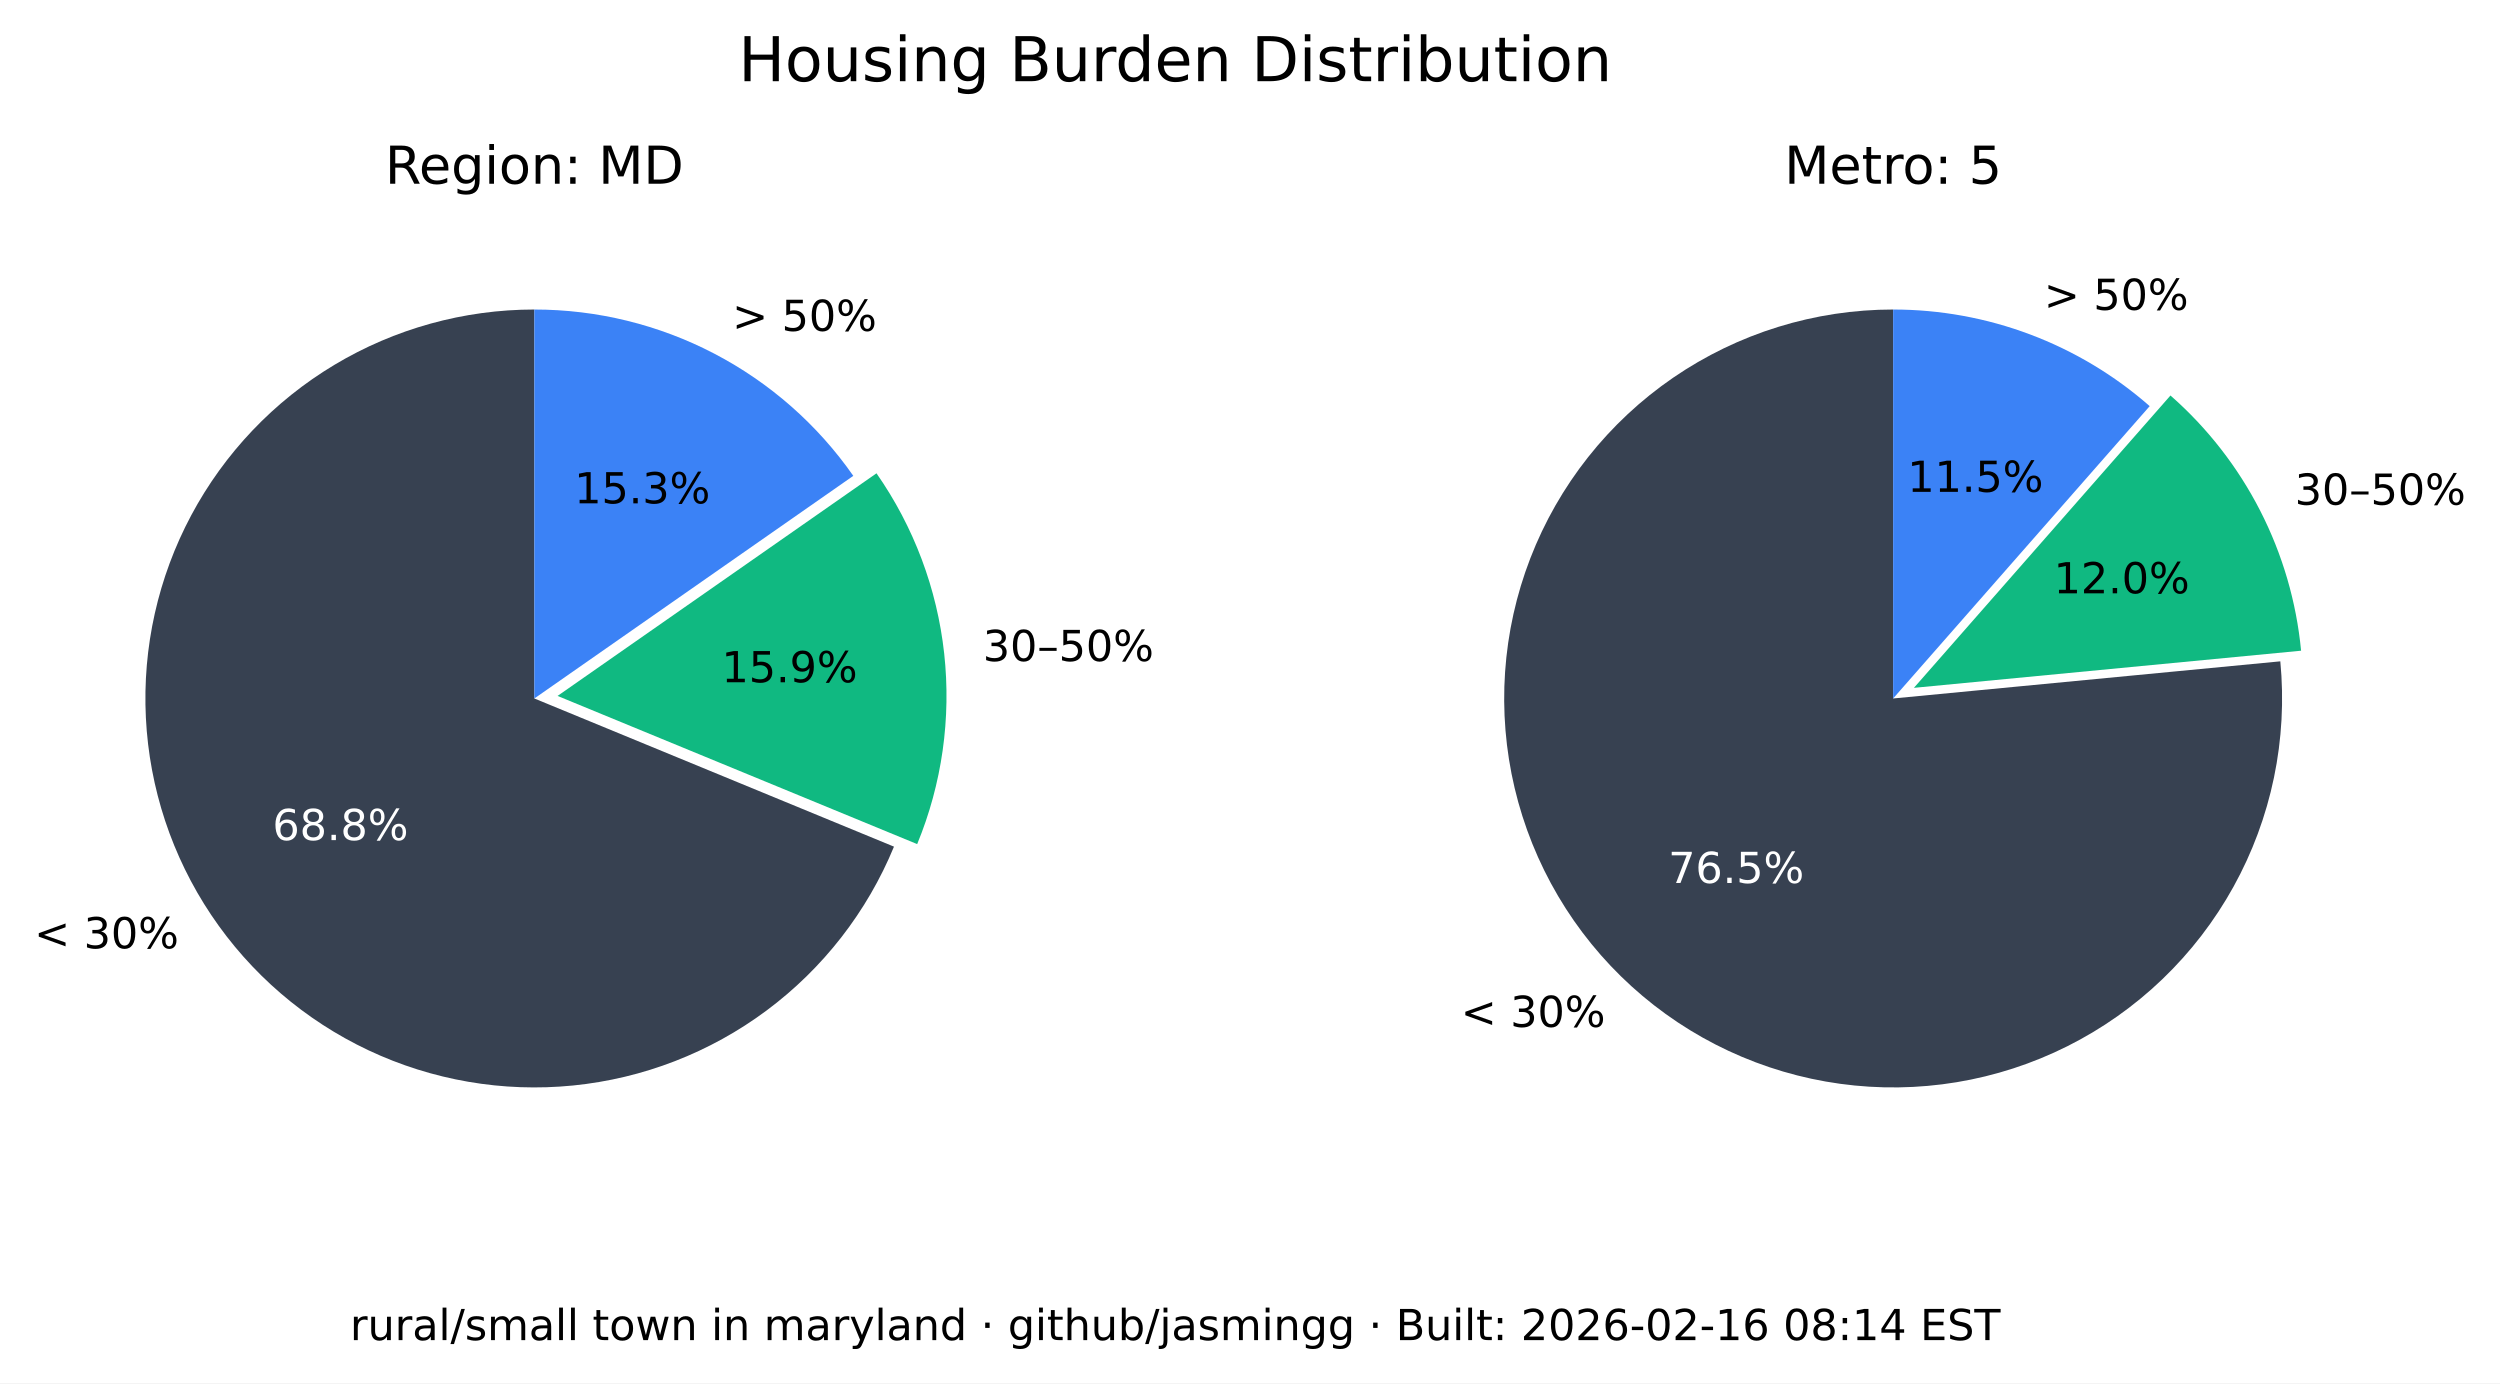
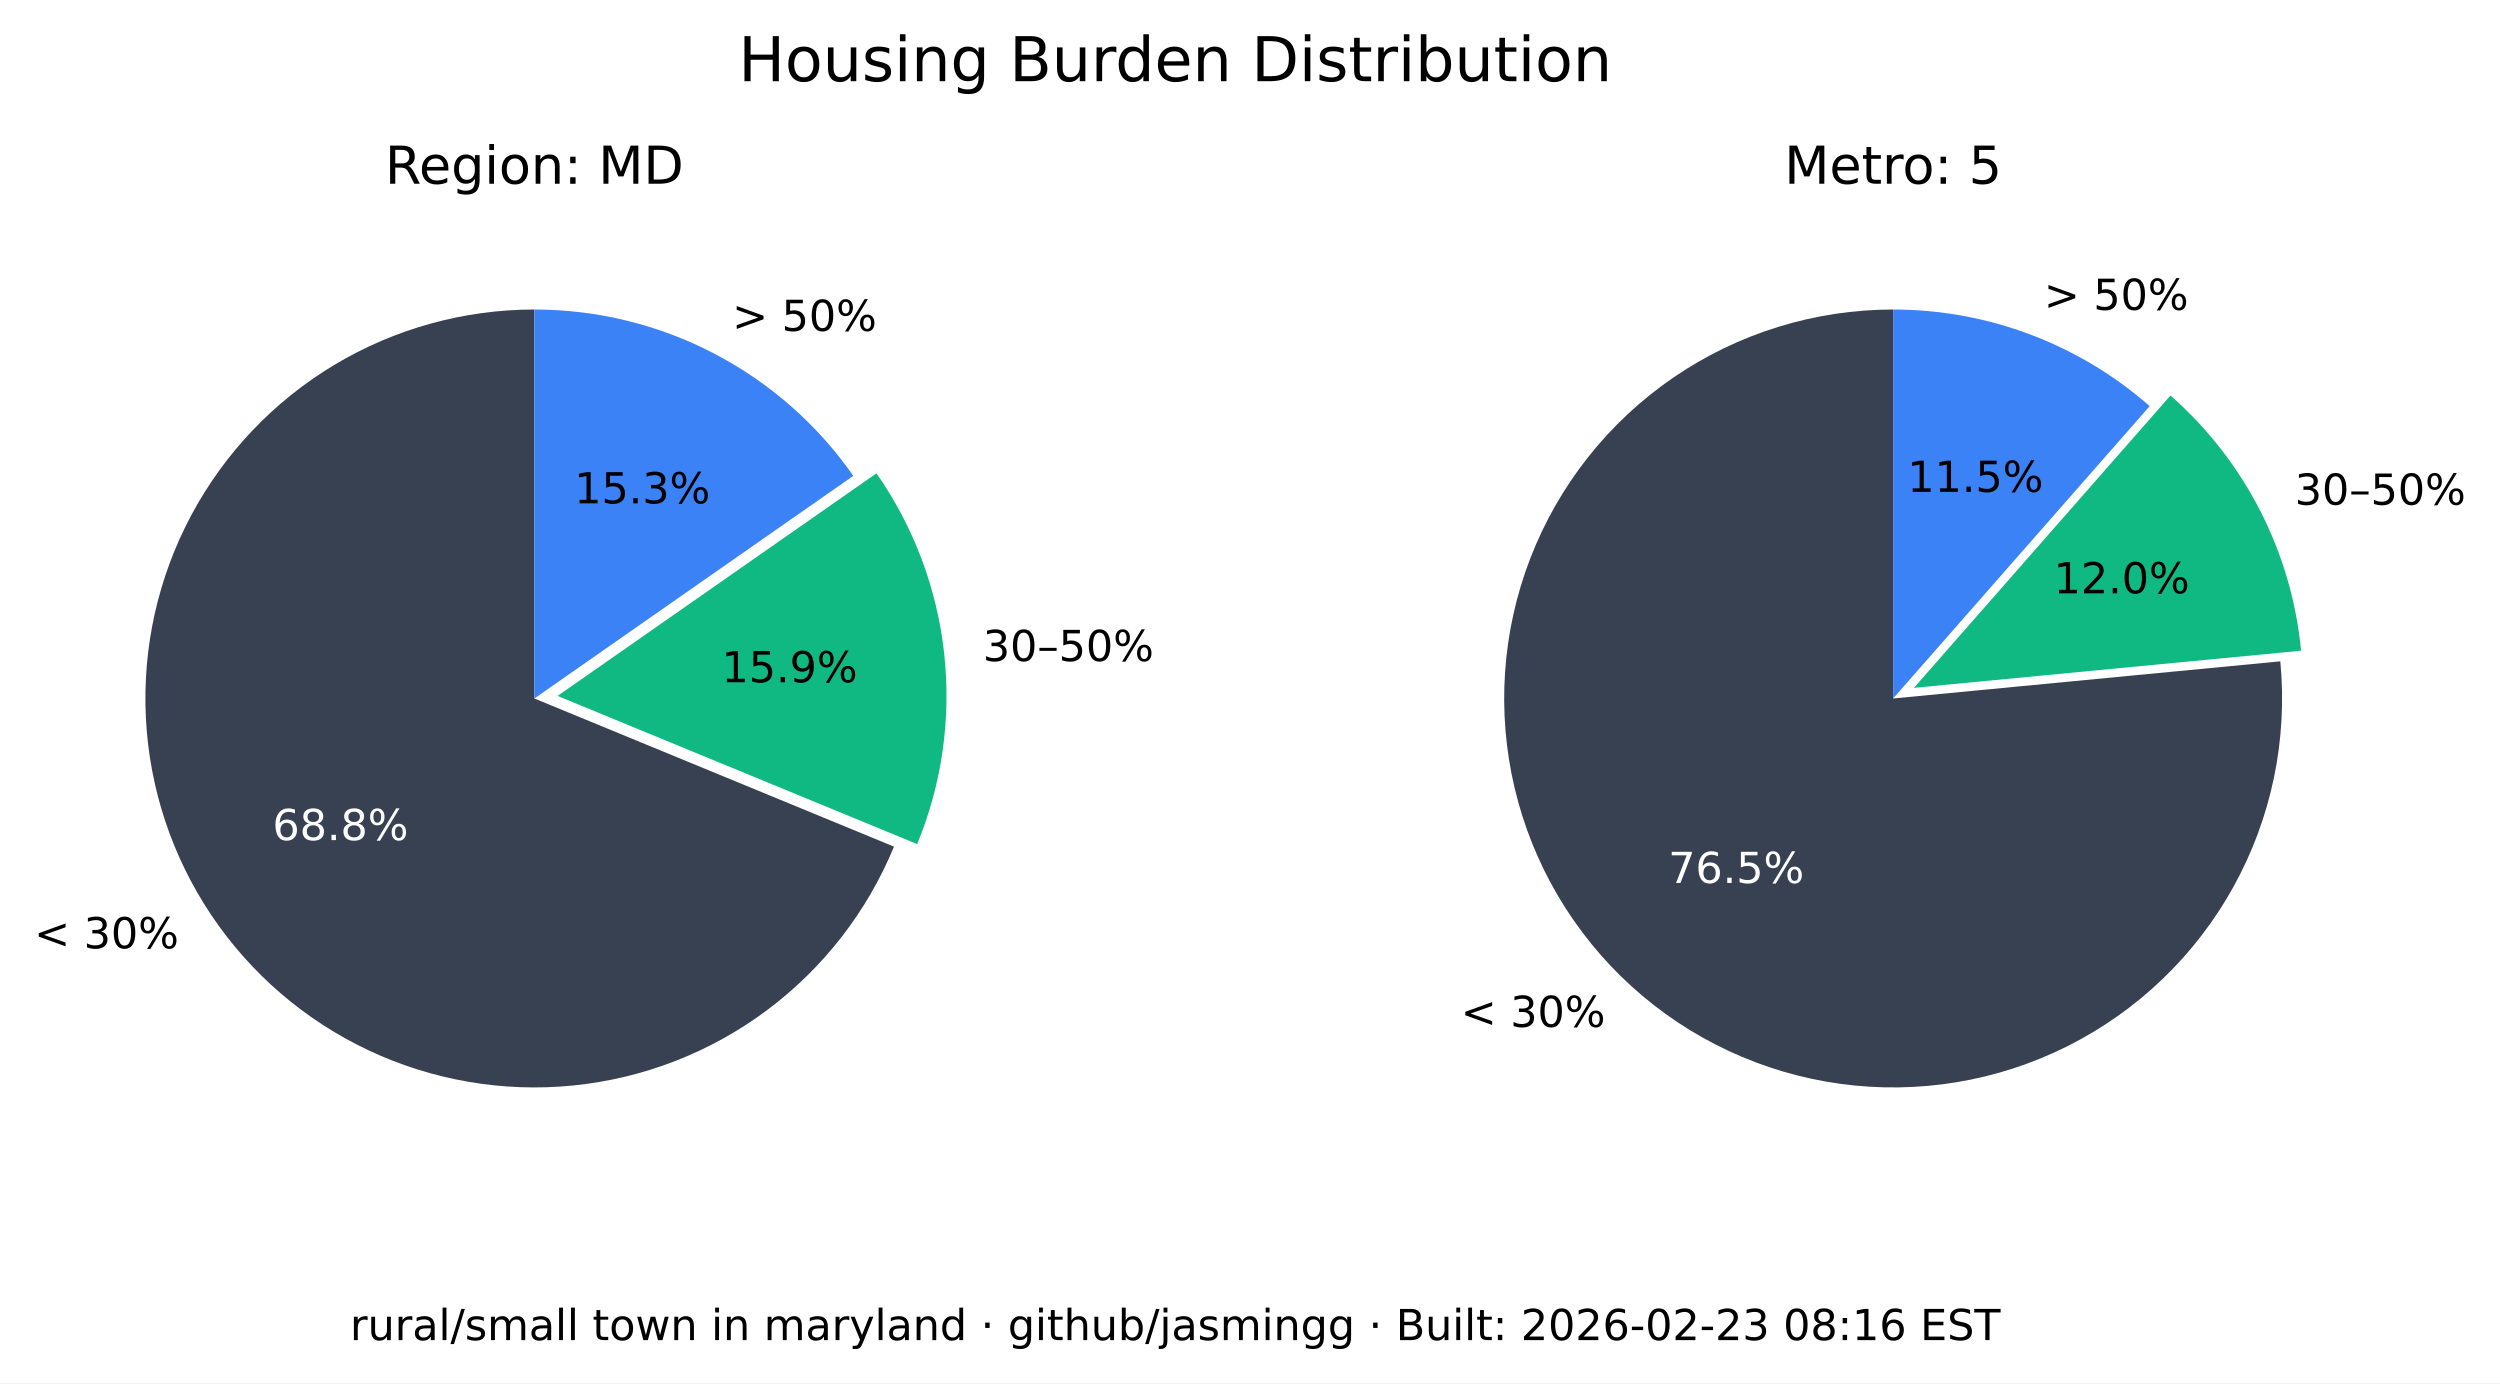
<svg xmlns="http://www.w3.org/2000/svg" xmlns:xlink="http://www.w3.org/1999/xlink" width="525.717pt" height="290.88pt" viewBox="0 0 525.717 290.88" version="1.1">
  <defs>
    <style type="text/css">*{stroke-linejoin: round; stroke-linecap: butt}</style>
  </defs>
  <g id="figure_1">
    <g id="patch_1">
      <path d="M 0 290.88  L 525.717 290.88  L 525.717 0  L 0 0  z " style="fill: #ffffff" />
    </g>
    <g id="axes_1">
      <g id="patch_2">
        <path d="M 112.367 65.088  C 97.551 65.088 83.008 69.114 70.301 76.735  C 57.594 84.355 47.194 95.287 40.215 108.357  C 33.237 121.428 29.939 136.152 30.677 150.951  C 31.414 165.749 36.159 180.073 44.402 192.385  C 52.646 204.697 64.082 214.541 77.483 220.86  C 90.885 227.179 105.755 229.74 120.499 228.267  C 135.242 226.794 149.312 221.342 161.199 212.496  C 173.085 203.65 182.347 191.738 187.992 178.039  L 112.367 146.88  z " style="fill: #374151" />
      </g>
      <g id="patch_3">
        <path d="M 192.87 177.503  C 198.091 164.831 200.044 151.048 198.55 137.424  C 197.055 123.8 192.159 110.768 184.314 99.529  L 117.246 146.345  z " style="fill: #10b981" />
      </g>
      <g id="patch_4">
        <path d="M 179.436 100.064  C 171.899 89.266 161.864 80.446 150.188 74.357  C 138.512 68.268 125.536 65.088 112.367 65.088  L 112.367 146.88  z " style="fill: #3b82f6" />
      </g>
      <g id="matplotlib.axis_1" />
      <g id="matplotlib.axis_2" />
      <g id="text_1">
        <g transform="translate(7.2 199.4189) scale(0.09 -0.09)">
          <defs>
            <path id="DejaVuSans-3c" d="M 4684 3150  L 1459 2003  L 4684 863  L 4684 294  L 678 1747  L 678 2266  L 4684 3719  L 4684 3150  z " transform="scale(0.015625)" />
            <path id="DejaVuSans-20" transform="scale(0.015625)" />
            <path id="DejaVuSans-33" d="M 2597 2516  Q 3050 2419 3304 2112  Q 3559 1806 3559 1356  Q 3559 666 3084 287  Q 2609 -91 1734 -91  Q 1441 -91 1130 -33  Q 819 25 488 141  L 488 750  Q 750 597 1062 519  Q 1375 441 1716 441  Q 2309 441 2620 675  Q 2931 909 2931 1356  Q 2931 1769 2642 2001  Q 2353 2234 1838 2234  L 1294 2234  L 1294 2753  L 1863 2753  Q 2328 2753 2575 2939  Q 2822 3125 2822 3475  Q 2822 3834 2567 4026  Q 2313 4219 1838 4219  Q 1578 4219 1281 4162  Q 984 4106 628 3988  L 628 4550  Q 988 4650 1302 4700  Q 1616 4750 1894 4750  Q 2613 4750 3031 4423  Q 3450 4097 3450 3541  Q 3450 3153 3228 2886  Q 3006 2619 2597 2516  z " transform="scale(0.015625)" />
            <path id="DejaVuSans-30" d="M 2034 4250  Q 1547 4250 1301 3770  Q 1056 3291 1056 2328  Q 1056 1369 1301 889  Q 1547 409 2034 409  Q 2525 409 2770 889  Q 3016 1369 3016 2328  Q 3016 3291 2770 3770  Q 2525 4250 2034 4250  z M 2034 4750  Q 2819 4750 3233 4129  Q 3647 3509 3647 2328  Q 3647 1150 3233 529  Q 2819 -91 2034 -91  Q 1250 -91 836 529  Q 422 1150 422 2328  Q 422 3509 836 4129  Q 1250 4750 2034 4750  z " transform="scale(0.015625)" />
            <path id="DejaVuSans-25" d="M 4653 2053  Q 4381 2053 4226 1822  Q 4072 1591 4072 1178  Q 4072 772 4226 539  Q 4381 306 4653 306  Q 4919 306 5073 539  Q 5228 772 5228 1178  Q 5228 1588 5073 1820  Q 4919 2053 4653 2053  z M 4653 2450  Q 5147 2450 5437 2106  Q 5728 1763 5728 1178  Q 5728 594 5436 251  Q 5144 -91 4653 -91  Q 4153 -91 3862 251  Q 3572 594 3572 1178  Q 3572 1766 3864 2108  Q 4156 2450 4653 2450  z M 1428 4353  Q 1159 4353 1004 4120  Q 850 3888 850 3481  Q 850 3069 1003 2837  Q 1156 2606 1428 2606  Q 1700 2606 1854 2837  Q 2009 3069 2009 3481  Q 2009 3884 1853 4118  Q 1697 4353 1428 4353  z M 4250 4750  L 4750 4750  L 1831 -91  L 1331 -91  L 4250 4750  z M 1428 4750  Q 1922 4750 2215 4408  Q 2509 4066 2509 3481  Q 2509 2891 2217 2550  Q 1925 2209 1428 2209  Q 931 2209 642 2551  Q 353 2894 353 3481  Q 353 4063 643 4406  Q 934 4750 1428 4750  z " transform="scale(0.015625)" />
          </defs>
          <use xlink:href="#DejaVuSans-3c" />
          <use xlink:href="#DejaVuSans-20" x="83.789" />
          <use xlink:href="#DejaVuSans-33" x="115.576" />
          <use xlink:href="#DejaVuSans-30" x="179.199" />
          <use xlink:href="#DejaVuSans-25" x="242.822" />
        </g>
      </g>
      <g id="text_2">
        <g style="fill: #ffffff" transform="translate(57.29316 176.6664) scale(0.09 -0.09)">
          <defs>
            <path id="DejaVuSans-36" d="M 2113 2584  Q 1688 2584 1439 2293  Q 1191 2003 1191 1497  Q 1191 994 1439 701  Q 1688 409 2113 409  Q 2538 409 2786 701  Q 3034 994 3034 1497  Q 3034 2003 2786 2293  Q 2538 2584 2113 2584  z M 3366 4563  L 3366 3988  Q 3128 4100 2886 4159  Q 2644 4219 2406 4219  Q 1781 4219 1451 3797  Q 1122 3375 1075 2522  Q 1259 2794 1537 2939  Q 1816 3084 2150 3084  Q 2853 3084 3261 2657  Q 3669 2231 3669 1497  Q 3669 778 3244 343  Q 2819 -91 2113 -91  Q 1303 -91 875 529  Q 447 1150 447 2328  Q 447 3434 972 4092  Q 1497 4750 2381 4750  Q 2619 4750 2861 4703  Q 3103 4656 3366 4563  z " transform="scale(0.015625)" />
            <path id="DejaVuSans-38" d="M 2034 2216  Q 1584 2216 1326 1975  Q 1069 1734 1069 1313  Q 1069 891 1326 650  Q 1584 409 2034 409  Q 2484 409 2743 651  Q 3003 894 3003 1313  Q 3003 1734 2745 1975  Q 2488 2216 2034 2216  z M 1403 2484  Q 997 2584 770 2862  Q 544 3141 544 3541  Q 544 4100 942 4425  Q 1341 4750 2034 4750  Q 2731 4750 3128 4425  Q 3525 4100 3525 3541  Q 3525 3141 3298 2862  Q 3072 2584 2669 2484  Q 3125 2378 3379 2068  Q 3634 1759 3634 1313  Q 3634 634 3220 271  Q 2806 -91 2034 -91  Q 1263 -91 848 271  Q 434 634 434 1313  Q 434 1759 690 2068  Q 947 2378 1403 2484  z M 1172 3481  Q 1172 3119 1398 2916  Q 1625 2713 2034 2713  Q 2441 2713 2670 2916  Q 2900 3119 2900 3481  Q 2900 3844 2670 4047  Q 2441 4250 2034 4250  Q 1625 4250 1398 4047  Q 1172 3844 1172 3481  z " transform="scale(0.015625)" />
            <path id="DejaVuSans-2e" d="M 684 794  L 1344 794  L 1344 0  L 684 0  L 684 794  z " transform="scale(0.015625)" />
          </defs>
          <use xlink:href="#DejaVuSans-36" />
          <use xlink:href="#DejaVuSans-38" x="63.623" />
          <use xlink:href="#DejaVuSans-2e" x="127.246" />
          <use xlink:href="#DejaVuSans-38" x="159.033" />
          <use xlink:href="#DejaVuSans-25" x="222.656" />
        </g>
      </g>
      <g id="text_3">
        <g transform="translate(206.68 139.015) scale(0.09 -0.09)">
          <defs>
            <path id="DejaVuSans-2013" d="M 313 1978  L 2888 1978  L 2888 1528  L 313 1528  L 313 1978  z " transform="scale(0.015625)" />
            <path id="DejaVuSans-35" d="M 691 4666  L 3169 4666  L 3169 4134  L 1269 4134  L 1269 2991  Q 1406 3038 1543 3061  Q 1681 3084 1819 3084  Q 2600 3084 3056 2656  Q 3513 2228 3513 1497  Q 3513 744 3044 326  Q 2575 -91 1722 -91  Q 1428 -91 1123 -41  Q 819 9 494 109  L 494 744  Q 775 591 1075 516  Q 1375 441 1709 441  Q 2250 441 2565 725  Q 2881 1009 2881 1497  Q 2881 1984 2565 2268  Q 2250 2553 1709 2553  Q 1456 2553 1204 2497  Q 953 2441 691 2322  L 691 4666  z " transform="scale(0.015625)" />
          </defs>
          <use xlink:href="#DejaVuSans-33" />
          <use xlink:href="#DejaVuSans-30" x="63.623" />
          <use xlink:href="#DejaVuSans-2013" x="127.246" />
          <use xlink:href="#DejaVuSans-35" x="177.246" />
          <use xlink:href="#DejaVuSans-30" x="240.869" />
          <use xlink:href="#DejaVuSans-25" x="304.492" />
        </g>
      </g>
      <g id="text_4">
        <g transform="translate(151.7328 143.4755) scale(0.09 -0.09)">
          <defs>
            <path id="DejaVuSans-31" d="M 794 531  L 1825 531  L 1825 4091  L 703 3866  L 703 4441  L 1819 4666  L 2450 4666  L 2450 531  L 3481 531  L 3481 0  L 794 0  L 794 531  z " transform="scale(0.015625)" />
            <path id="DejaVuSans-39" d="M 703 97  L 703 672  Q 941 559 1184 500  Q 1428 441 1663 441  Q 2288 441 2617 861  Q 2947 1281 2994 2138  Q 2813 1869 2534 1725  Q 2256 1581 1919 1581  Q 1219 1581 811 2004  Q 403 2428 403 3163  Q 403 3881 828 4315  Q 1253 4750 1959 4750  Q 2769 4750 3195 4129  Q 3622 3509 3622 2328  Q 3622 1225 3098 567  Q 2575 -91 1691 -91  Q 1453 -91 1209 -44  Q 966 3 703 97  z M 1959 2075  Q 2384 2075 2632 2365  Q 2881 2656 2881 3163  Q 2881 3666 2632 3958  Q 2384 4250 1959 4250  Q 1534 4250 1286 3958  Q 1038 3666 1038 3163  Q 1038 2656 1286 2365  Q 1534 2075 1959 2075  z " transform="scale(0.015625)" />
          </defs>
          <use xlink:href="#DejaVuSans-31" />
          <use xlink:href="#DejaVuSans-35" x="63.623" />
          <use xlink:href="#DejaVuSans-2e" x="127.246" />
          <use xlink:href="#DejaVuSans-39" x="159.033" />
          <use xlink:href="#DejaVuSans-25" x="222.656" />
        </g>
      </g>
      <g id="text_5">
        <g transform="translate(153.97 69.58851) scale(0.09 -0.09)">
          <defs>
            <path id="DejaVuSans-3e" d="M 678 3150  L 678 3719  L 4684 2266  L 4684 1747  L 678 294  L 678 863  L 3897 2003  L 678 3150  z " transform="scale(0.015625)" />
          </defs>
          <use xlink:href="#DejaVuSans-3e" />
          <use xlink:href="#DejaVuSans-20" x="83.789" />
          <use xlink:href="#DejaVuSans-35" x="115.576" />
          <use xlink:href="#DejaVuSans-30" x="179.199" />
          <use xlink:href="#DejaVuSans-25" x="242.822" />
        </g>
      </g>
      <g id="text_6">
        <g transform="translate(120.7644 105.8498) scale(0.09 -0.09)">
          <use xlink:href="#DejaVuSans-31" />
          <use xlink:href="#DejaVuSans-35" x="63.623" />
          <use xlink:href="#DejaVuSans-2e" x="127.246" />
          <use xlink:href="#DejaVuSans-33" x="159.033" />
          <use xlink:href="#DejaVuSans-25" x="222.656" />
        </g>
      </g>
      <g id="text_7">
        <g transform="translate(80.95719 38.64) scale(0.11 -0.11)">
          <defs>
            <path id="DejaVuSans-52" d="M 2841 2188  Q 3044 2119 3236 1894  Q 3428 1669 3622 1275  L 4263 0  L 3584 0  L 2988 1197  Q 2756 1666 2539 1819  Q 2322 1972 1947 1972  L 1259 1972  L 1259 0  L 628 0  L 628 4666  L 2053 4666  Q 2853 4666 3247 4331  Q 3641 3997 3641 3322  Q 3641 2881 3436 2590  Q 3231 2300 2841 2188  z M 1259 4147  L 1259 2491  L 2053 2491  Q 2509 2491 2742 2702  Q 2975 2913 2975 3322  Q 2975 3731 2742 3939  Q 2509 4147 2053 4147  L 1259 4147  z " transform="scale(0.015625)" />
            <path id="DejaVuSans-65" d="M 3597 1894  L 3597 1613  L 953 1613  Q 991 1019 1311 708  Q 1631 397 2203 397  Q 2534 397 2845 478  Q 3156 559 3463 722  L 3463 178  Q 3153 47 2828 -22  Q 2503 -91 2169 -91  Q 1331 -91 842 396  Q 353 884 353 1716  Q 353 2575 817 3079  Q 1281 3584 2069 3584  Q 2775 3584 3186 3129  Q 3597 2675 3597 1894  z M 3022 2063  Q 3016 2534 2758 2815  Q 2500 3097 2075 3097  Q 1594 3097 1305 2825  Q 1016 2553 972 2059  L 3022 2063  z " transform="scale(0.015625)" />
            <path id="DejaVuSans-67" d="M 2906 1791  Q 2906 2416 2648 2759  Q 2391 3103 1925 3103  Q 1463 3103 1205 2759  Q 947 2416 947 1791  Q 947 1169 1205 825  Q 1463 481 1925 481  Q 2391 481 2648 825  Q 2906 1169 2906 1791  z M 3481 434  Q 3481 -459 3084 -895  Q 2688 -1331 1869 -1331  Q 1566 -1331 1297 -1286  Q 1028 -1241 775 -1147  L 775 -588  Q 1028 -725 1275 -790  Q 1522 -856 1778 -856  Q 2344 -856 2625 -561  Q 2906 -266 2906 331  L 2906 616  Q 2728 306 2450 153  Q 2172 0 1784 0  Q 1141 0 747 490  Q 353 981 353 1791  Q 353 2603 747 3093  Q 1141 3584 1784 3584  Q 2172 3584 2450 3431  Q 2728 3278 2906 2969  L 2906 3500  L 3481 3500  L 3481 434  z " transform="scale(0.015625)" />
            <path id="DejaVuSans-69" d="M 603 3500  L 1178 3500  L 1178 0  L 603 0  L 603 3500  z M 603 4863  L 1178 4863  L 1178 4134  L 603 4134  L 603 4863  z " transform="scale(0.015625)" />
            <path id="DejaVuSans-6f" d="M 1959 3097  Q 1497 3097 1228 2736  Q 959 2375 959 1747  Q 959 1119 1226 758  Q 1494 397 1959 397  Q 2419 397 2687 759  Q 2956 1122 2956 1747  Q 2956 2369 2687 2733  Q 2419 3097 1959 3097  z M 1959 3584  Q 2709 3584 3137 3096  Q 3566 2609 3566 1747  Q 3566 888 3137 398  Q 2709 -91 1959 -91  Q 1206 -91 779 398  Q 353 888 353 1747  Q 353 2609 779 3096  Q 1206 3584 1959 3584  z " transform="scale(0.015625)" />
            <path id="DejaVuSans-6e" d="M 3513 2113  L 3513 0  L 2938 0  L 2938 2094  Q 2938 2591 2744 2837  Q 2550 3084 2163 3084  Q 1697 3084 1428 2787  Q 1159 2491 1159 1978  L 1159 0  L 581 0  L 581 3500  L 1159 3500  L 1159 2956  Q 1366 3272 1645 3428  Q 1925 3584 2291 3584  Q 2894 3584 3203 3211  Q 3513 2838 3513 2113  z " transform="scale(0.015625)" />
            <path id="DejaVuSans-3a" d="M 750 794  L 1409 794  L 1409 0  L 750 0  L 750 794  z M 750 3309  L 1409 3309  L 1409 2516  L 750 2516  L 750 3309  z " transform="scale(0.015625)" />
            <path id="DejaVuSans-4d" d="M 628 4666  L 1569 4666  L 2759 1491  L 3956 4666  L 4897 4666  L 4897 0  L 4281 0  L 4281 4097  L 3078 897  L 2444 897  L 1241 4097  L 1241 0  L 628 0  L 628 4666  z " transform="scale(0.015625)" />
            <path id="DejaVuSans-44" d="M 1259 4147  L 1259 519  L 2022 519  Q 2988 519 3436 956  Q 3884 1394 3884 2338  Q 3884 3275 3436 3711  Q 2988 4147 2022 4147  L 1259 4147  z M 628 4666  L 1925 4666  Q 3281 4666 3915 4102  Q 4550 3538 4550 2338  Q 4550 1131 3912 565  Q 3275 0 1925 0  L 628 0  L 628 4666  z " transform="scale(0.015625)" />
          </defs>
          <use xlink:href="#DejaVuSans-52" />
          <use xlink:href="#DejaVuSans-65" x="64.982" />
          <use xlink:href="#DejaVuSans-67" x="126.506" />
          <use xlink:href="#DejaVuSans-69" x="189.982" />
          <use xlink:href="#DejaVuSans-6f" x="217.766" />
          <use xlink:href="#DejaVuSans-6e" x="278.947" />
          <use xlink:href="#DejaVuSans-3a" x="342.326" />
          <use xlink:href="#DejaVuSans-20" x="376.018" />
          <use xlink:href="#DejaVuSans-4d" x="407.805" />
          <use xlink:href="#DejaVuSans-44" x="494.084" />
        </g>
      </g>
    </g>
    <g id="axes_2">
      <g id="patch_5">
        <path d="M 398.102 65.088  C 389.894 65.088 381.732 66.324 373.891 68.753  C 366.051 71.183 358.621 74.779 351.851 79.42  C 345.081 84.062 339.048 89.696 333.956 96.134  C 328.863 102.571 324.768 109.739 321.809 117.395  C 318.85 125.051 317.061 133.11 316.5 141.299  C 315.94 149.488 316.616 157.715 318.505 165.703  C 320.394 173.691 323.475 181.349 327.644 188.42  C 331.812 195.491 337.022 201.894 343.097 207.414  C 349.172 212.934 356.043 217.508 363.48 220.983  C 370.916 224.457 378.834 226.793 386.965 227.91  C 395.097 229.028 403.351 228.915 411.449 227.576  C 419.548 226.236 427.398 223.685 434.737 220.009  C 442.076 216.332 448.82 211.572 454.741 205.888  C 460.663 200.204 465.696 193.66 469.669 186.478  C 473.643 179.296 476.513 171.556 478.183 163.52  C 479.853 155.483 480.304 147.241 479.52 139.07  L 398.102 146.88  z " style="fill: #374151" />
      </g>
      <g id="patch_6">
        <path d="M 483.889 136.834  C 482.903 126.56 479.982 116.565 475.279 107.378  C 470.577 98.19 464.178 89.976 456.42 83.168  L 402.47 144.644  z " style="fill: #10b981" />
      </g>
      <g id="patch_7">
        <path d="M 452.052 85.404  C 444.652 78.91 436.14 73.805 426.926 70.335  C 417.712 66.866 407.947 65.088 398.102 65.088  L 398.102 146.88  z " style="fill: #3b82f6" />
      </g>
      <g id="matplotlib.axis_3" />
      <g id="matplotlib.axis_4" />
      <g id="text_8">
        <g transform="translate(307.1902 215.9508) scale(0.09 -0.09)">
          <use xlink:href="#DejaVuSans-3c" />
          <use xlink:href="#DejaVuSans-20" x="83.789" />
          <use xlink:href="#DejaVuSans-33" x="115.576" />
          <use xlink:href="#DejaVuSans-30" x="179.199" />
          <use xlink:href="#DejaVuSans-25" x="242.822" />
        </g>
      </g>
      <g id="text_9">
        <g style="fill: #ffffff" transform="translate(350.8035 185.6838) scale(0.09 -0.09)">
          <defs>
            <path id="DejaVuSans-37" d="M 525 4666  L 3525 4666  L 3525 4397  L 1831 0  L 1172 0  L 2766 4134  L 525 4134  L 525 4666  z " transform="scale(0.015625)" />
          </defs>
          <use xlink:href="#DejaVuSans-37" />
          <use xlink:href="#DejaVuSans-36" x="63.623" />
          <use xlink:href="#DejaVuSans-2e" x="127.246" />
          <use xlink:href="#DejaVuSans-35" x="159.033" />
          <use xlink:href="#DejaVuSans-25" x="222.656" />
        </g>
      </g>
      <g id="text_10">
        <g transform="translate(482.5604 106.1347) scale(0.09 -0.09)">
          <use xlink:href="#DejaVuSans-33" />
          <use xlink:href="#DejaVuSans-30" x="63.623" />
          <use xlink:href="#DejaVuSans-2013" x="127.246" />
          <use xlink:href="#DejaVuSans-35" x="177.246" />
          <use xlink:href="#DejaVuSans-30" x="240.869" />
          <use xlink:href="#DejaVuSans-25" x="304.492" />
        </g>
      </g>
      <g id="text_11">
        <g transform="translate(431.8606 124.7678) scale(0.09 -0.09)">
          <defs>
            <path id="DejaVuSans-32" d="M 1228 531  L 3431 531  L 3431 0  L 469 0  L 469 531  Q 828 903 1448 1529  Q 2069 2156 2228 2338  Q 2531 2678 2651 2914  Q 2772 3150 2772 3378  Q 2772 3750 2511 3984  Q 2250 4219 1831 4219  Q 1534 4219 1204 4116  Q 875 4013 500 3803  L 500 4441  Q 881 4594 1212 4672  Q 1544 4750 1819 4750  Q 2544 4750 2975 4387  Q 3406 4025 3406 3419  Q 3406 3131 3298 2873  Q 3191 2616 2906 2266  Q 2828 2175 2409 1742  Q 1991 1309 1228 531  z " transform="scale(0.015625)" />
          </defs>
          <use xlink:href="#DejaVuSans-31" />
          <use xlink:href="#DejaVuSans-32" x="63.623" />
          <use xlink:href="#DejaVuSans-2e" x="127.246" />
          <use xlink:href="#DejaVuSans-30" x="159.033" />
          <use xlink:href="#DejaVuSans-25" x="222.656" />
        </g>
      </g>
      <g id="text_12">
        <g transform="translate(429.8085 65.16424) scale(0.09 -0.09)">
          <use xlink:href="#DejaVuSans-3e" />
          <use xlink:href="#DejaVuSans-20" x="83.789" />
          <use xlink:href="#DejaVuSans-35" x="115.576" />
          <use xlink:href="#DejaVuSans-30" x="179.199" />
          <use xlink:href="#DejaVuSans-25" x="242.822" />
        </g>
      </g>
      <g id="text_13">
        <g transform="translate(401.1011 103.4366) scale(0.09 -0.09)">
          <use xlink:href="#DejaVuSans-31" />
          <use xlink:href="#DejaVuSans-31" x="63.623" />
          <use xlink:href="#DejaVuSans-2e" x="127.246" />
          <use xlink:href="#DejaVuSans-35" x="159.033" />
          <use xlink:href="#DejaVuSans-25" x="222.656" />
        </g>
      </g>
      <g id="text_14">
        <g transform="translate(375.2132 38.64) scale(0.11 -0.11)">
          <defs>
            <path id="DejaVuSans-74" d="M 1172 4494  L 1172 3500  L 2356 3500  L 2356 3053  L 1172 3053  L 1172 1153  Q 1172 725 1289 603  Q 1406 481 1766 481  L 2356 481  L 2356 0  L 1766 0  Q 1100 0 847 248  Q 594 497 594 1153  L 594 3053  L 172 3053  L 172 3500  L 594 3500  L 594 4494  L 1172 4494  z " transform="scale(0.015625)" />
            <path id="DejaVuSans-72" d="M 2631 2963  Q 2534 3019 2420 3045  Q 2306 3072 2169 3072  Q 1681 3072 1420 2755  Q 1159 2438 1159 1844  L 1159 0  L 581 0  L 581 3500  L 1159 3500  L 1159 2956  Q 1341 3275 1631 3429  Q 1922 3584 2338 3584  Q 2397 3584 2469 3576  Q 2541 3569 2628 3553  L 2631 2963  z " transform="scale(0.015625)" />
          </defs>
          <use xlink:href="#DejaVuSans-4d" />
          <use xlink:href="#DejaVuSans-65" x="86.279" />
          <use xlink:href="#DejaVuSans-74" x="147.803" />
          <use xlink:href="#DejaVuSans-72" x="187.012" />
          <use xlink:href="#DejaVuSans-6f" x="225.875" />
          <use xlink:href="#DejaVuSans-3a" x="287.057" />
          <use xlink:href="#DejaVuSans-20" x="320.748" />
          <use xlink:href="#DejaVuSans-35" x="352.535" />
        </g>
      </g>
    </g>
    <g id="text_15">
      <g transform="translate(155.2784 17.07797) scale(0.13 -0.13)">
        <defs>
          <path id="DejaVuSans-48" d="M 628 4666  L 1259 4666  L 1259 2753  L 3553 2753  L 3553 4666  L 4184 4666  L 4184 0  L 3553 0  L 3553 2222  L 1259 2222  L 1259 0  L 628 0  L 628 4666  z " transform="scale(0.015625)" />
          <path id="DejaVuSans-75" d="M 544 1381  L 544 3500  L 1119 3500  L 1119 1403  Q 1119 906 1312 657  Q 1506 409 1894 409  Q 2359 409 2629 706  Q 2900 1003 2900 1516  L 2900 3500  L 3475 3500  L 3475 0  L 2900 0  L 2900 538  Q 2691 219 2414 64  Q 2138 -91 1772 -91  Q 1169 -91 856 284  Q 544 659 544 1381  z M 1991 3584  L 1991 3584  z " transform="scale(0.015625)" />
          <path id="DejaVuSans-73" d="M 2834 3397  L 2834 2853  Q 2591 2978 2328 3040  Q 2066 3103 1784 3103  Q 1356 3103 1142 2972  Q 928 2841 928 2578  Q 928 2378 1081 2264  Q 1234 2150 1697 2047  L 1894 2003  Q 2506 1872 2764 1633  Q 3022 1394 3022 966  Q 3022 478 2636 193  Q 2250 -91 1575 -91  Q 1294 -91 989 -36  Q 684 19 347 128  L 347 722  Q 666 556 975 473  Q 1284 391 1588 391  Q 1994 391 2212 530  Q 2431 669 2431 922  Q 2431 1156 2273 1281  Q 2116 1406 1581 1522  L 1381 1569  Q 847 1681 609 1914  Q 372 2147 372 2553  Q 372 3047 722 3315  Q 1072 3584 1716 3584  Q 2034 3584 2315 3537  Q 2597 3491 2834 3397  z " transform="scale(0.015625)" />
          <path id="DejaVuSans-42" d="M 1259 2228  L 1259 519  L 2272 519  Q 2781 519 3026 730  Q 3272 941 3272 1375  Q 3272 1813 3026 2020  Q 2781 2228 2272 2228  L 1259 2228  z M 1259 4147  L 1259 2741  L 2194 2741  Q 2656 2741 2882 2914  Q 3109 3088 3109 3444  Q 3109 3797 2882 3972  Q 2656 4147 2194 4147  L 1259 4147  z M 628 4666  L 2241 4666  Q 2963 4666 3353 4366  Q 3744 4066 3744 3513  Q 3744 3084 3544 2831  Q 3344 2578 2956 2516  Q 3422 2416 3680 2098  Q 3938 1781 3938 1306  Q 3938 681 3513 340  Q 3088 0 2303 0  L 628 0  L 628 4666  z " transform="scale(0.015625)" />
          <path id="DejaVuSans-64" d="M 2906 2969  L 2906 4863  L 3481 4863  L 3481 0  L 2906 0  L 2906 525  Q 2725 213 2448 61  Q 2172 -91 1784 -91  Q 1150 -91 751 415  Q 353 922 353 1747  Q 353 2572 751 3078  Q 1150 3584 1784 3584  Q 2172 3584 2448 3432  Q 2725 3281 2906 2969  z M 947 1747  Q 947 1113 1208 752  Q 1469 391 1925 391  Q 2381 391 2643 752  Q 2906 1113 2906 1747  Q 2906 2381 2643 2742  Q 2381 3103 1925 3103  Q 1469 3103 1208 2742  Q 947 2381 947 1747  z " transform="scale(0.015625)" />
          <path id="DejaVuSans-62" d="M 3116 1747  Q 3116 2381 2855 2742  Q 2594 3103 2138 3103  Q 1681 3103 1420 2742  Q 1159 2381 1159 1747  Q 1159 1113 1420 752  Q 1681 391 2138 391  Q 2594 391 2855 752  Q 3116 1113 3116 1747  z M 1159 2969  Q 1341 3281 1617 3432  Q 1894 3584 2278 3584  Q 2916 3584 3314 3078  Q 3713 2572 3713 1747  Q 3713 922 3314 415  Q 2916 -91 2278 -91  Q 1894 -91 1617 61  Q 1341 213 1159 525  L 1159 0  L 581 0  L 581 4863  L 1159 4863  L 1159 2969  z " transform="scale(0.015625)" />
        </defs>
        <use xlink:href="#DejaVuSans-48" />
        <use xlink:href="#DejaVuSans-6f" x="75.195" />
        <use xlink:href="#DejaVuSans-75" x="136.377" />
        <use xlink:href="#DejaVuSans-73" x="199.756" />
        <use xlink:href="#DejaVuSans-69" x="251.855" />
        <use xlink:href="#DejaVuSans-6e" x="279.639" />
        <use xlink:href="#DejaVuSans-67" x="343.018" />
        <use xlink:href="#DejaVuSans-20" x="406.494" />
        <use xlink:href="#DejaVuSans-42" x="438.281" />
        <use xlink:href="#DejaVuSans-75" x="506.885" />
        <use xlink:href="#DejaVuSans-72" x="570.264" />
        <use xlink:href="#DejaVuSans-64" x="609.627" />
        <use xlink:href="#DejaVuSans-65" x="673.104" />
        <use xlink:href="#DejaVuSans-6e" x="734.627" />
        <use xlink:href="#DejaVuSans-20" x="798.006" />
        <use xlink:href="#DejaVuSans-44" x="829.793" />
        <use xlink:href="#DejaVuSans-69" x="906.795" />
        <use xlink:href="#DejaVuSans-73" x="934.578" />
        <use xlink:href="#DejaVuSans-74" x="986.678" />
        <use xlink:href="#DejaVuSans-72" x="1025.887" />
        <use xlink:href="#DejaVuSans-69" x="1067" />
        <use xlink:href="#DejaVuSans-62" x="1094.783" />
        <use xlink:href="#DejaVuSans-75" x="1158.26" />
        <use xlink:href="#DejaVuSans-74" x="1221.639" />
        <use xlink:href="#DejaVuSans-69" x="1260.848" />
        <use xlink:href="#DejaVuSans-6f" x="1288.631" />
        <use xlink:href="#DejaVuSans-6e" x="1349.812" />
      </g>
    </g>
    <g id="text_16">
      <g transform="translate(73.60193 281.8083) scale(0.09 -0.09)">
        <defs>
          <path id="DejaVuSans-61" d="M 2194 1759  Q 1497 1759 1228 1600  Q 959 1441 959 1056  Q 959 750 1161 570  Q 1363 391 1709 391  Q 2188 391 2477 730  Q 2766 1069 2766 1631  L 2766 1759  L 2194 1759  z M 3341 1997  L 3341 0  L 2766 0  L 2766 531  Q 2569 213 2275 61  Q 1981 -91 1556 -91  Q 1019 -91 701 211  Q 384 513 384 1019  Q 384 1609 779 1909  Q 1175 2209 1959 2209  L 2766 2209  L 2766 2266  Q 2766 2663 2505 2880  Q 2244 3097 1772 3097  Q 1472 3097 1187 3025  Q 903 2953 641 2809  L 641 3341  Q 956 3463 1253 3523  Q 1550 3584 1831 3584  Q 2591 3584 2966 3190  Q 3341 2797 3341 1997  z " transform="scale(0.015625)" />
          <path id="DejaVuSans-6c" d="M 603 4863  L 1178 4863  L 1178 0  L 603 0  L 603 4863  z " transform="scale(0.015625)" />
          <path id="DejaVuSans-2f" d="M 1625 4666  L 2156 4666  L 531 -594  L 0 -594  L 1625 4666  z " transform="scale(0.015625)" />
          <path id="DejaVuSans-6d" d="M 3328 2828  Q 3544 3216 3844 3400  Q 4144 3584 4550 3584  Q 5097 3584 5394 3201  Q 5691 2819 5691 2113  L 5691 0  L 5113 0  L 5113 2094  Q 5113 2597 4934 2840  Q 4756 3084 4391 3084  Q 3944 3084 3684 2787  Q 3425 2491 3425 1978  L 3425 0  L 2847 0  L 2847 2094  Q 2847 2600 2669 2842  Q 2491 3084 2119 3084  Q 1678 3084 1418 2786  Q 1159 2488 1159 1978  L 1159 0  L 581 0  L 581 3500  L 1159 3500  L 1159 2956  Q 1356 3278 1631 3431  Q 1906 3584 2284 3584  Q 2666 3584 2933 3390  Q 3200 3197 3328 2828  z " transform="scale(0.015625)" />
          <path id="DejaVuSans-77" d="M 269 3500  L 844 3500  L 1563 769  L 2278 3500  L 2956 3500  L 3675 769  L 4391 3500  L 4966 3500  L 4050 0  L 3372 0  L 2619 2869  L 1863 0  L 1184 0  L 269 3500  z " transform="scale(0.015625)" />
          <path id="DejaVuSans-79" d="M 2059 -325  Q 1816 -950 1584 -1140  Q 1353 -1331 966 -1331  L 506 -1331  L 506 -850  L 844 -850  Q 1081 -850 1212 -737  Q 1344 -625 1503 -206  L 1606 56  L 191 3500  L 800 3500  L 1894 763  L 2988 3500  L 3597 3500  L 2059 -325  z " transform="scale(0.015625)" />
          <path id="DejaVuSans-b7" d="M 684 2619  L 1344 2619  L 1344 1825  L 684 1825  L 684 2619  z " transform="scale(0.015625)" />
          <path id="DejaVuSans-68" d="M 3513 2113  L 3513 0  L 2938 0  L 2938 2094  Q 2938 2591 2744 2837  Q 2550 3084 2163 3084  Q 1697 3084 1428 2787  Q 1159 2491 1159 1978  L 1159 0  L 581 0  L 581 4863  L 1159 4863  L 1159 2956  Q 1366 3272 1645 3428  Q 1925 3584 2291 3584  Q 2894 3584 3203 3211  Q 3513 2838 3513 2113  z " transform="scale(0.015625)" />
          <path id="DejaVuSans-6a" d="M 603 3500  L 1178 3500  L 1178 -63  Q 1178 -731 923 -1031  Q 669 -1331 103 -1331  L -116 -1331  L -116 -844  L 38 -844  Q 366 -844 484 -692  Q 603 -541 603 -63  L 603 3500  z M 603 4863  L 1178 4863  L 1178 4134  L 603 4134  L 603 4863  z " transform="scale(0.015625)" />
          <path id="DejaVuSans-2d" d="M 313 2009  L 1997 2009  L 1997 1497  L 313 1497  L 313 2009  z " transform="scale(0.015625)" />
-           <path id="DejaVuSans-34" d="M 2419 4116  L 825 1625  L 2419 1625  L 2419 4116  z M 2253 4666  L 3047 4666  L 3047 1625  L 3713 1625  L 3713 1100  L 3047 1100  L 3047 0  L 2419 0  L 2419 1100  L 313 1100  L 313 1709  L 2253 4666  z " transform="scale(0.015625)" />
          <path id="DejaVuSans-45" d="M 628 4666  L 3578 4666  L 3578 4134  L 1259 4134  L 1259 2753  L 3481 2753  L 3481 2222  L 1259 2222  L 1259 531  L 3634 531  L 3634 0  L 628 0  L 628 4666  z " transform="scale(0.015625)" />
          <path id="DejaVuSans-53" d="M 3425 4513  L 3425 3897  Q 3066 4069 2747 4153  Q 2428 4238 2131 4238  Q 1616 4238 1336 4038  Q 1056 3838 1056 3469  Q 1056 3159 1242 3001  Q 1428 2844 1947 2747  L 2328 2669  Q 3034 2534 3370 2195  Q 3706 1856 3706 1288  Q 3706 609 3251 259  Q 2797 -91 1919 -91  Q 1588 -91 1214 -16  Q 841 59 441 206  L 441 856  Q 825 641 1194 531  Q 1563 422 1919 422  Q 2459 422 2753 634  Q 3047 847 3047 1241  Q 3047 1584 2836 1778  Q 2625 1972 2144 2069  L 1759 2144  Q 1053 2284 737 2584  Q 422 2884 422 3419  Q 422 4038 858 4394  Q 1294 4750 2059 4750  Q 2388 4750 2728 4690  Q 3069 4631 3425 4513  z " transform="scale(0.015625)" />
          <path id="DejaVuSans-54" d="M -19 4666  L 3928 4666  L 3928 4134  L 2272 4134  L 2272 0  L 1638 0  L 1638 4134  L -19 4134  L -19 4666  z " transform="scale(0.015625)" />
        </defs>
        <use xlink:href="#DejaVuSans-72" />
        <use xlink:href="#DejaVuSans-75" x="41.113" />
        <use xlink:href="#DejaVuSans-72" x="104.492" />
        <use xlink:href="#DejaVuSans-61" x="145.605" />
        <use xlink:href="#DejaVuSans-6c" x="206.885" />
        <use xlink:href="#DejaVuSans-2f" x="234.668" />
        <use xlink:href="#DejaVuSans-73" x="268.359" />
        <use xlink:href="#DejaVuSans-6d" x="320.459" />
        <use xlink:href="#DejaVuSans-61" x="417.871" />
        <use xlink:href="#DejaVuSans-6c" x="479.15" />
        <use xlink:href="#DejaVuSans-6c" x="506.934" />
        <use xlink:href="#DejaVuSans-20" x="534.717" />
        <use xlink:href="#DejaVuSans-74" x="566.504" />
        <use xlink:href="#DejaVuSans-6f" x="605.713" />
        <use xlink:href="#DejaVuSans-77" x="666.895" />
        <use xlink:href="#DejaVuSans-6e" x="748.682" />
        <use xlink:href="#DejaVuSans-20" x="812.061" />
        <use xlink:href="#DejaVuSans-69" x="843.848" />
        <use xlink:href="#DejaVuSans-6e" x="871.631" />
        <use xlink:href="#DejaVuSans-20" x="935.01" />
        <use xlink:href="#DejaVuSans-6d" x="966.797" />
        <use xlink:href="#DejaVuSans-61" x="1064.209" />
        <use xlink:href="#DejaVuSans-72" x="1125.488" />
        <use xlink:href="#DejaVuSans-79" x="1166.602" />
        <use xlink:href="#DejaVuSans-6c" x="1225.781" />
        <use xlink:href="#DejaVuSans-61" x="1253.564" />
        <use xlink:href="#DejaVuSans-6e" x="1314.844" />
        <use xlink:href="#DejaVuSans-64" x="1378.223" />
        <use xlink:href="#DejaVuSans-20" x="1441.699" />
        <use xlink:href="#DejaVuSans-b7" x="1473.486" />
        <use xlink:href="#DejaVuSans-20" x="1505.273" />
        <use xlink:href="#DejaVuSans-67" x="1537.061" />
        <use xlink:href="#DejaVuSans-69" x="1600.537" />
        <use xlink:href="#DejaVuSans-74" x="1628.32" />
        <use xlink:href="#DejaVuSans-68" x="1667.529" />
        <use xlink:href="#DejaVuSans-75" x="1730.908" />
        <use xlink:href="#DejaVuSans-62" x="1794.287" />
        <use xlink:href="#DejaVuSans-2f" x="1857.764" />
        <use xlink:href="#DejaVuSans-6a" x="1891.455" />
        <use xlink:href="#DejaVuSans-61" x="1919.238" />
        <use xlink:href="#DejaVuSans-73" x="1980.518" />
        <use xlink:href="#DejaVuSans-6d" x="2032.617" />
        <use xlink:href="#DejaVuSans-69" x="2130.029" />
        <use xlink:href="#DejaVuSans-6e" x="2157.812" />
        <use xlink:href="#DejaVuSans-67" x="2221.191" />
        <use xlink:href="#DejaVuSans-67" x="2284.668" />
        <use xlink:href="#DejaVuSans-20" x="2348.145" />
        <use xlink:href="#DejaVuSans-b7" x="2379.932" />
        <use xlink:href="#DejaVuSans-20" x="2411.719" />
        <use xlink:href="#DejaVuSans-42" x="2443.506" />
        <use xlink:href="#DejaVuSans-75" x="2512.109" />
        <use xlink:href="#DejaVuSans-69" x="2575.488" />
        <use xlink:href="#DejaVuSans-6c" x="2603.271" />
        <use xlink:href="#DejaVuSans-74" x="2631.055" />
        <use xlink:href="#DejaVuSans-3a" x="2670.264" />
        <use xlink:href="#DejaVuSans-20" x="2703.955" />
        <use xlink:href="#DejaVuSans-32" x="2735.742" />
        <use xlink:href="#DejaVuSans-30" x="2799.365" />
        <use xlink:href="#DejaVuSans-32" x="2862.988" />
        <use xlink:href="#DejaVuSans-36" x="2926.611" />
        <use xlink:href="#DejaVuSans-2d" x="2990.234" />
        <use xlink:href="#DejaVuSans-30" x="3026.318" />
        <use xlink:href="#DejaVuSans-32" x="3089.941" />
        <use xlink:href="#DejaVuSans-2d" x="3153.564" />
-         <use xlink:href="#DejaVuSans-31" x="3189.648" />
-         <use xlink:href="#DejaVuSans-36" x="3253.271" />
+         <use xlink:href="#DejaVuSans-32" x="3189.648" />
+         <use xlink:href="#DejaVuSans-33" x="3253.271" />
        <use xlink:href="#DejaVuSans-20" x="3316.895" />
        <use xlink:href="#DejaVuSans-30" x="3348.682" />
        <use xlink:href="#DejaVuSans-38" x="3412.305" />
        <use xlink:href="#DejaVuSans-3a" x="3475.928" />
        <use xlink:href="#DejaVuSans-31" x="3509.619" />
-         <use xlink:href="#DejaVuSans-34" x="3573.242" />
+         <use xlink:href="#DejaVuSans-36" x="3573.242" />
        <use xlink:href="#DejaVuSans-20" x="3636.865" />
        <use xlink:href="#DejaVuSans-45" x="3668.652" />
        <use xlink:href="#DejaVuSans-53" x="3731.836" />
        <use xlink:href="#DejaVuSans-54" x="3795.312" />
      </g>
    </g>
  </g>
</svg>
